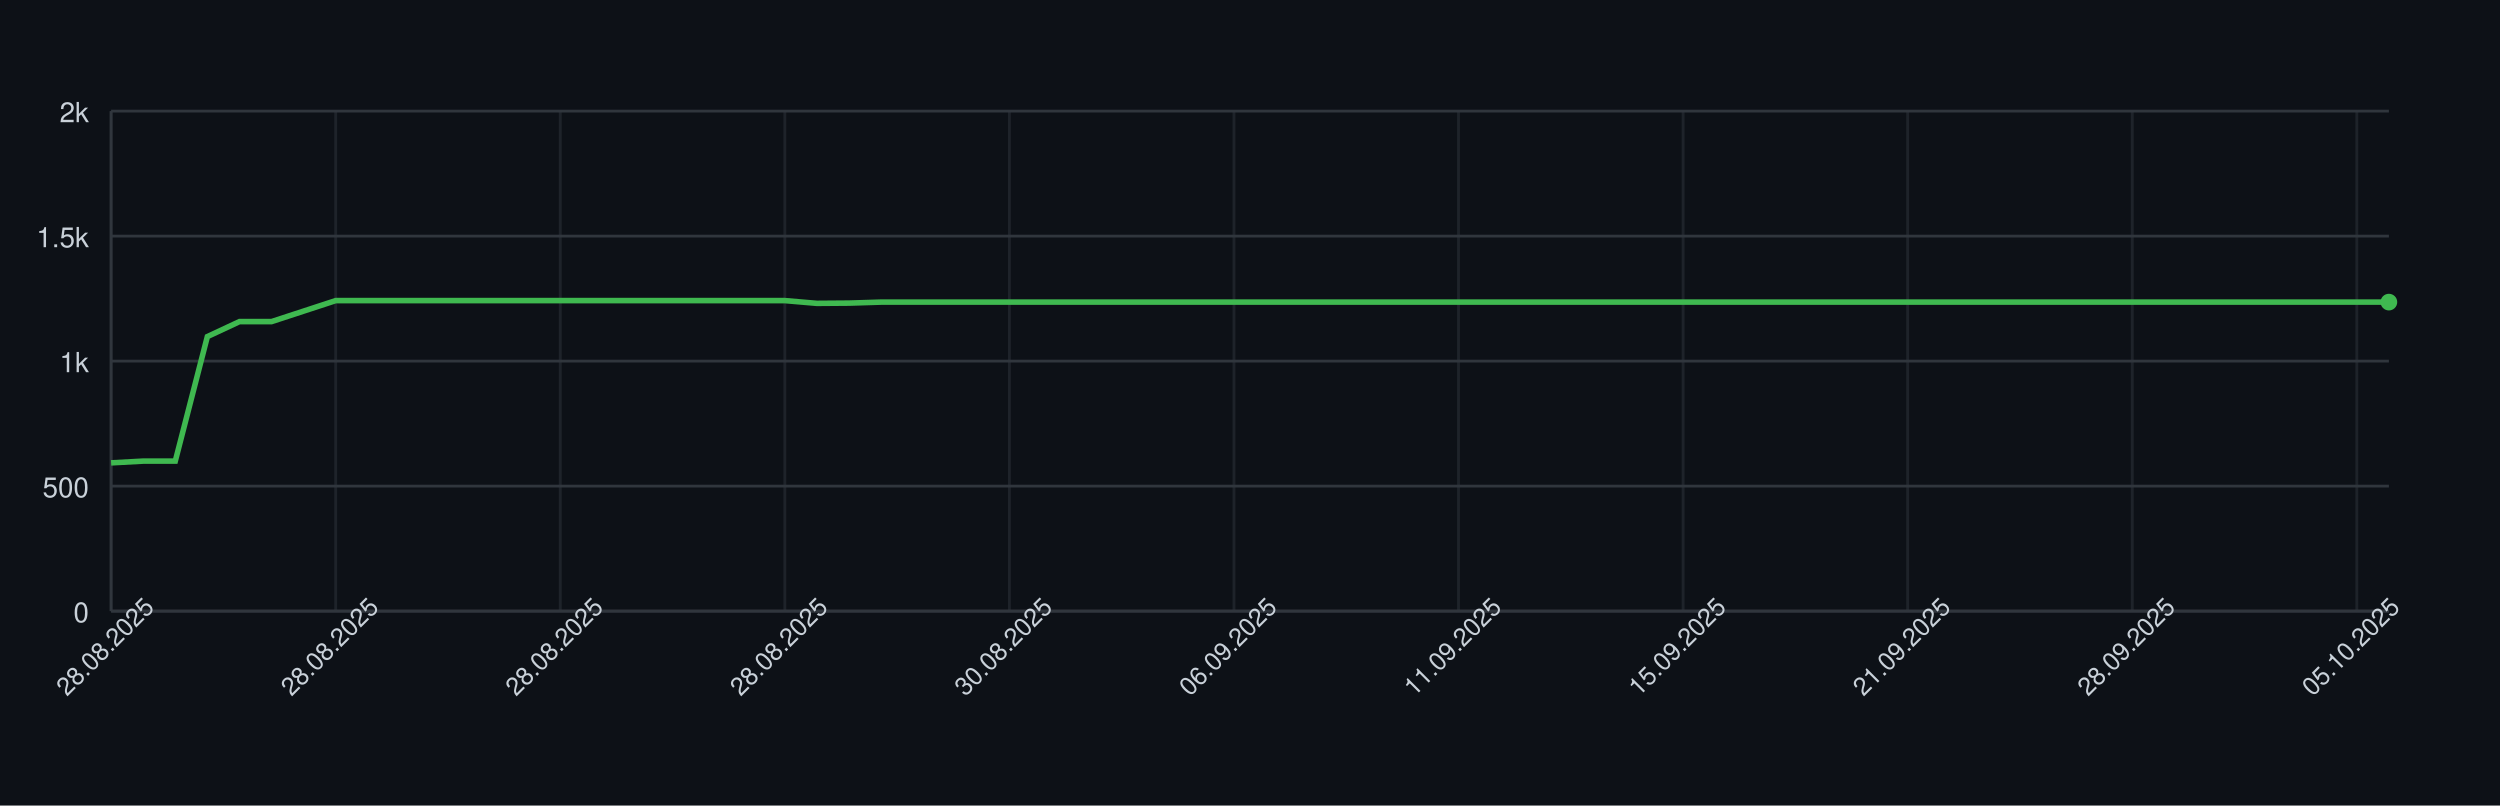
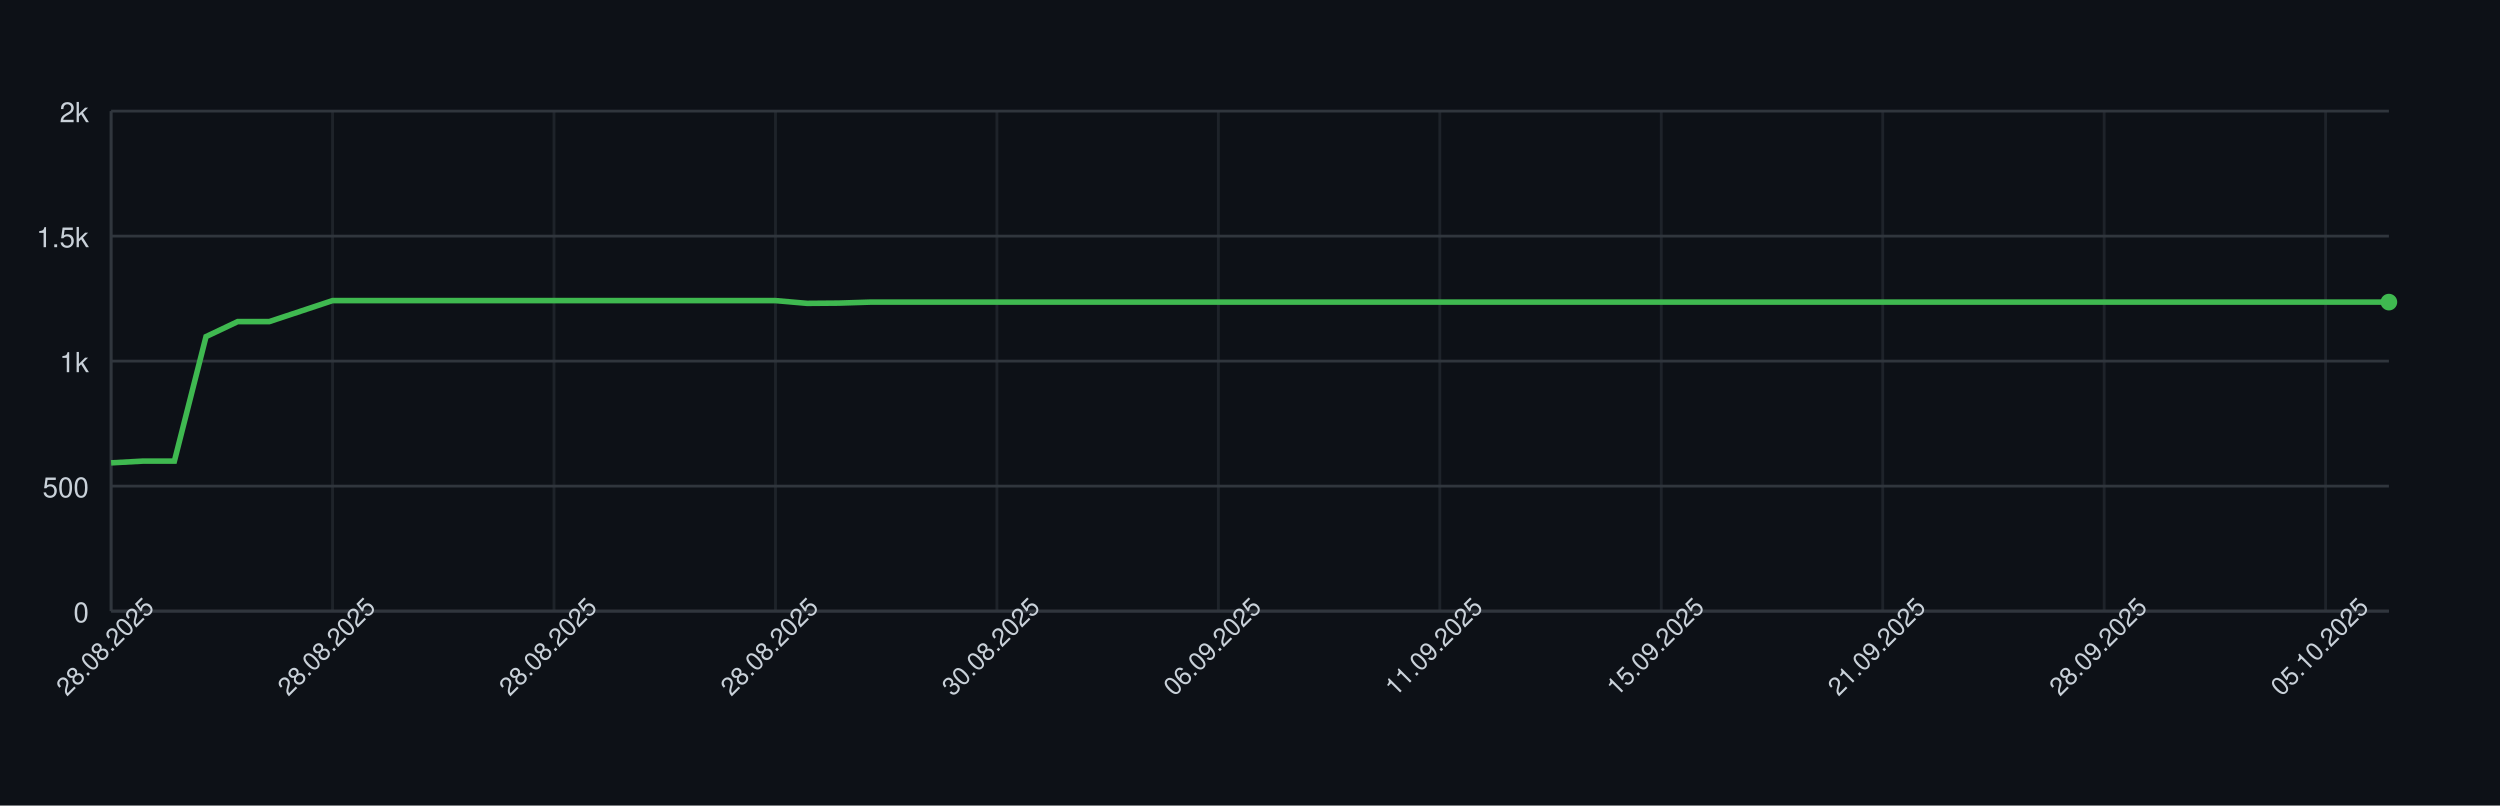
<svg xmlns="http://www.w3.org/2000/svg" width="900" height="290" style="font-family: -apple-system, BlinkMacSystemFont, 'Segoe UI', Helvetica, Arial, sans-serif;">
  <rect width="100%" height="100%" fill="#0d1117" />
  <g>
    <line x1="40" y1="220.00" x2="860" y2="220.00" stroke="#30363d" />
    <text x="32" y="224.00" font-size="10" fill="#c9d1d9" text-anchor="end">0</text>
    <line x1="40" y1="175.00" x2="860" y2="175.00" stroke="#30363d" />
    <text x="32" y="179.00" font-size="10" fill="#c9d1d9" text-anchor="end">500</text>
    <line x1="40" y1="130.00" x2="860" y2="130.00" stroke="#30363d" />
    <text x="32" y="134.00" font-size="10" fill="#c9d1d9" text-anchor="end">1k</text>
    <line x1="40" y1="85.00" x2="860" y2="85.00" stroke="#30363d" />
    <text x="32" y="89.00" font-size="10" fill="#c9d1d9" text-anchor="end">1.5k</text>
    <line x1="40" y1="40.00" x2="860" y2="40.00" stroke="#30363d" />
    <text x="32" y="44.00" font-size="10" fill="#c9d1d9" text-anchor="end">2k</text>
    <line x1="40.00" y1="40" x2="40.00" y2="220" stroke="#30363d" opacity="0.5" />
-     <line x1="120.85" y1="40" x2="120.85" y2="220" stroke="#30363d" opacity="0.5" />
-     <line x1="201.69" y1="40" x2="201.69" y2="220" stroke="#30363d" opacity="0.5" />
-     <line x1="282.54" y1="40" x2="282.54" y2="220" stroke="#30363d" opacity="0.5" />
-     <line x1="363.38" y1="40" x2="363.38" y2="220" stroke="#30363d" opacity="0.5" />
-     <line x1="444.23" y1="40" x2="444.23" y2="220" stroke="#30363d" opacity="0.5" />
-     <line x1="525.07" y1="40" x2="525.07" y2="220" stroke="#30363d" opacity="0.5" />
-     <line x1="605.92" y1="40" x2="605.92" y2="220" stroke="#30363d" opacity="0.5" />
-     <line x1="686.76" y1="40" x2="686.76" y2="220" stroke="#30363d" opacity="0.5" />
-     <line x1="767.61" y1="40" x2="767.61" y2="220" stroke="#30363d" opacity="0.5" />
-     <line x1="848.45" y1="40" x2="848.45" y2="220" stroke="#30363d" opacity="0.5" />
+     <line x1="119.72" y1="40" x2="119.72" y2="220" stroke="#30363d" opacity="0.5" />
+     <line x1="199.44" y1="40" x2="199.44" y2="220" stroke="#30363d" opacity="0.5" />
+     <line x1="279.17" y1="40" x2="279.17" y2="220" stroke="#30363d" opacity="0.5" />
+     <line x1="358.89" y1="40" x2="358.89" y2="220" stroke="#30363d" opacity="0.5" />
+     <line x1="438.61" y1="40" x2="438.61" y2="220" stroke="#30363d" opacity="0.5" />
+     <line x1="518.33" y1="40" x2="518.33" y2="220" stroke="#30363d" opacity="0.5" />
+     <line x1="598.06" y1="40" x2="598.06" y2="220" stroke="#30363d" opacity="0.5" />
+     <line x1="677.78" y1="40" x2="677.78" y2="220" stroke="#30363d" opacity="0.5" />
+     <line x1="757.50" y1="40" x2="757.50" y2="220" stroke="#30363d" opacity="0.5" />
+     <line x1="837.22" y1="40" x2="837.22" y2="220" stroke="#30363d" opacity="0.5" />
    <line x1="40" y1="220" x2="860" y2="220" stroke="#30363d" />
    <line x1="40" y1="40" x2="40" y2="220" stroke="#30363d" />
-     <path d="M 40.00 166.63 L 51.55 166.00 L 63.10 166.00 L 74.65 121.18 L 86.20 115.78 L 97.75 115.78 L 109.30 112.00 L 120.85 108.22 L 132.39 108.22 L 143.94 108.22 L 155.49 108.22 L 167.04 108.22 L 178.59 108.22 L 190.14 108.22 L 201.69 108.22 L 213.24 108.22 L 224.79 108.22 L 236.34 108.22 L 247.89 108.22 L 259.44 108.22 L 270.99 108.22 L 282.54 108.22 L 294.08 109.21 L 305.63 109.12 L 317.18 108.76 L 328.73 108.76 L 340.28 108.76 L 351.83 108.76 L 363.38 108.76 L 374.93 108.76 L 386.48 108.76 L 398.03 108.76 L 409.58 108.76 L 421.13 108.76 L 432.68 108.76 L 444.23 108.76 L 455.77 108.76 L 467.32 108.76 L 478.87 108.76 L 490.42 108.76 L 501.97 108.76 L 513.52 108.76 L 525.07 108.76 L 536.62 108.76 L 548.17 108.76 L 559.72 108.76 L 571.27 108.76 L 582.82 108.76 L 594.37 108.76 L 605.92 108.76 L 617.46 108.76 L 629.01 108.76 L 640.56 108.76 L 652.11 108.76 L 663.66 108.76 L 675.21 108.76 L 686.76 108.76 L 698.31 108.76 L 709.86 108.76 L 721.41 108.76 L 732.96 108.76 L 744.51 108.76 L 756.06 108.76 L 767.61 108.76 L 779.15 108.76 L 790.70 108.76 L 802.25 108.76 L 813.80 108.76 L 825.35 108.76 L 836.90 108.76 L 848.45 108.76 L 860.00 108.76" fill="none" stroke="#3fb950" stroke-width="2" />
+     <path d="M 40.00 166.63 L 51.39 166.00 L 62.78 166.00 L 74.17 121.18 L 85.56 115.78 L 96.94 115.78 L 108.33 112.00 L 119.72 108.22 L 131.11 108.22 L 142.50 108.22 L 153.89 108.22 L 165.28 108.22 L 176.67 108.22 L 188.06 108.22 L 199.44 108.22 L 210.83 108.22 L 222.22 108.22 L 233.61 108.22 L 245.00 108.22 L 256.39 108.22 L 267.78 108.22 L 279.17 108.22 L 290.56 109.21 L 301.94 109.12 L 313.33 108.76 L 324.72 108.76 L 336.11 108.76 L 347.50 108.76 L 358.89 108.76 L 370.28 108.76 L 381.67 108.76 L 393.06 108.76 L 404.44 108.76 L 415.83 108.76 L 427.22 108.76 L 438.61 108.76 L 450.00 108.76 L 461.39 108.76 L 472.78 108.76 L 484.17 108.76 L 495.56 108.76 L 506.94 108.76 L 518.33 108.76 L 529.72 108.76 L 541.11 108.76 L 552.50 108.76 L 563.89 108.76 L 575.28 108.76 L 586.67 108.76 L 598.06 108.76 L 609.44 108.76 L 620.83 108.76 L 632.22 108.76 L 643.61 108.76 L 655.00 108.76 L 666.39 108.76 L 677.78 108.76 L 689.17 108.76 L 700.56 108.76 L 711.94 108.76 L 723.33 108.76 L 734.72 108.76 L 746.11 108.76 L 757.50 108.76 L 768.89 108.76 L 780.28 108.76 L 791.67 108.76 L 803.06 108.76 L 814.44 108.76 L 825.83 108.76 L 837.22 108.76 L 848.61 108.76 L 860.00 108.76" fill="none" stroke="#3fb950" stroke-width="2" />
    <circle cx="860.00" cy="108.76" r="3" fill="#3fb950" />
    <text x="40.00" y="235.00" font-size="9" fill="#c9d1d9" text-anchor="middle" transform="rotate(-45 40.00 235.00)">28.08.2025</text>
-     <text x="120.85" y="235.00" font-size="9" fill="#c9d1d9" text-anchor="middle" transform="rotate(-45 120.85 235.00)">28.08.2025</text>
-     <text x="201.69" y="235.00" font-size="9" fill="#c9d1d9" text-anchor="middle" transform="rotate(-45 201.69 235.00)">28.08.2025</text>
-     <text x="282.54" y="235.00" font-size="9" fill="#c9d1d9" text-anchor="middle" transform="rotate(-45 282.54 235.00)">28.08.2025</text>
-     <text x="363.38" y="235.00" font-size="9" fill="#c9d1d9" text-anchor="middle" transform="rotate(-45 363.38 235.00)">30.08.2025</text>
-     <text x="444.23" y="235.00" font-size="9" fill="#c9d1d9" text-anchor="middle" transform="rotate(-45 444.23 235.00)">06.09.2025</text>
-     <text x="525.07" y="235.00" font-size="9" fill="#c9d1d9" text-anchor="middle" transform="rotate(-45 525.07 235.00)">11.09.2025</text>
-     <text x="605.92" y="235.00" font-size="9" fill="#c9d1d9" text-anchor="middle" transform="rotate(-45 605.92 235.00)">15.09.2025</text>
-     <text x="686.76" y="235.00" font-size="9" fill="#c9d1d9" text-anchor="middle" transform="rotate(-45 686.76 235.00)">21.09.2025</text>
-     <text x="767.61" y="235.00" font-size="9" fill="#c9d1d9" text-anchor="middle" transform="rotate(-45 767.61 235.00)">28.09.2025</text>
-     <text x="848.45" y="235.00" font-size="9" fill="#c9d1d9" text-anchor="middle" transform="rotate(-45 848.45 235.00)">05.10.2025</text>
+     <text x="119.72" y="235.00" font-size="9" fill="#c9d1d9" text-anchor="middle" transform="rotate(-45 119.72 235.00)">28.08.2025</text>
+     <text x="199.44" y="235.00" font-size="9" fill="#c9d1d9" text-anchor="middle" transform="rotate(-45 199.44 235.00)">28.08.2025</text>
+     <text x="279.17" y="235.00" font-size="9" fill="#c9d1d9" text-anchor="middle" transform="rotate(-45 279.17 235.00)">28.08.2025</text>
+     <text x="358.89" y="235.00" font-size="9" fill="#c9d1d9" text-anchor="middle" transform="rotate(-45 358.89 235.00)">30.08.2025</text>
+     <text x="438.61" y="235.00" font-size="9" fill="#c9d1d9" text-anchor="middle" transform="rotate(-45 438.61 235.00)">06.09.2025</text>
+     <text x="518.33" y="235.00" font-size="9" fill="#c9d1d9" text-anchor="middle" transform="rotate(-45 518.33 235.00)">11.09.2025</text>
+     <text x="598.06" y="235.00" font-size="9" fill="#c9d1d9" text-anchor="middle" transform="rotate(-45 598.06 235.00)">15.09.2025</text>
+     <text x="677.78" y="235.00" font-size="9" fill="#c9d1d9" text-anchor="middle" transform="rotate(-45 677.78 235.00)">21.09.2025</text>
+     <text x="757.50" y="235.00" font-size="9" fill="#c9d1d9" text-anchor="middle" transform="rotate(-45 757.50 235.00)">28.09.2025</text>
+     <text x="837.22" y="235.00" font-size="9" fill="#c9d1d9" text-anchor="middle" transform="rotate(-45 837.22 235.00)">05.10.2025</text>
  </g>
</svg>
